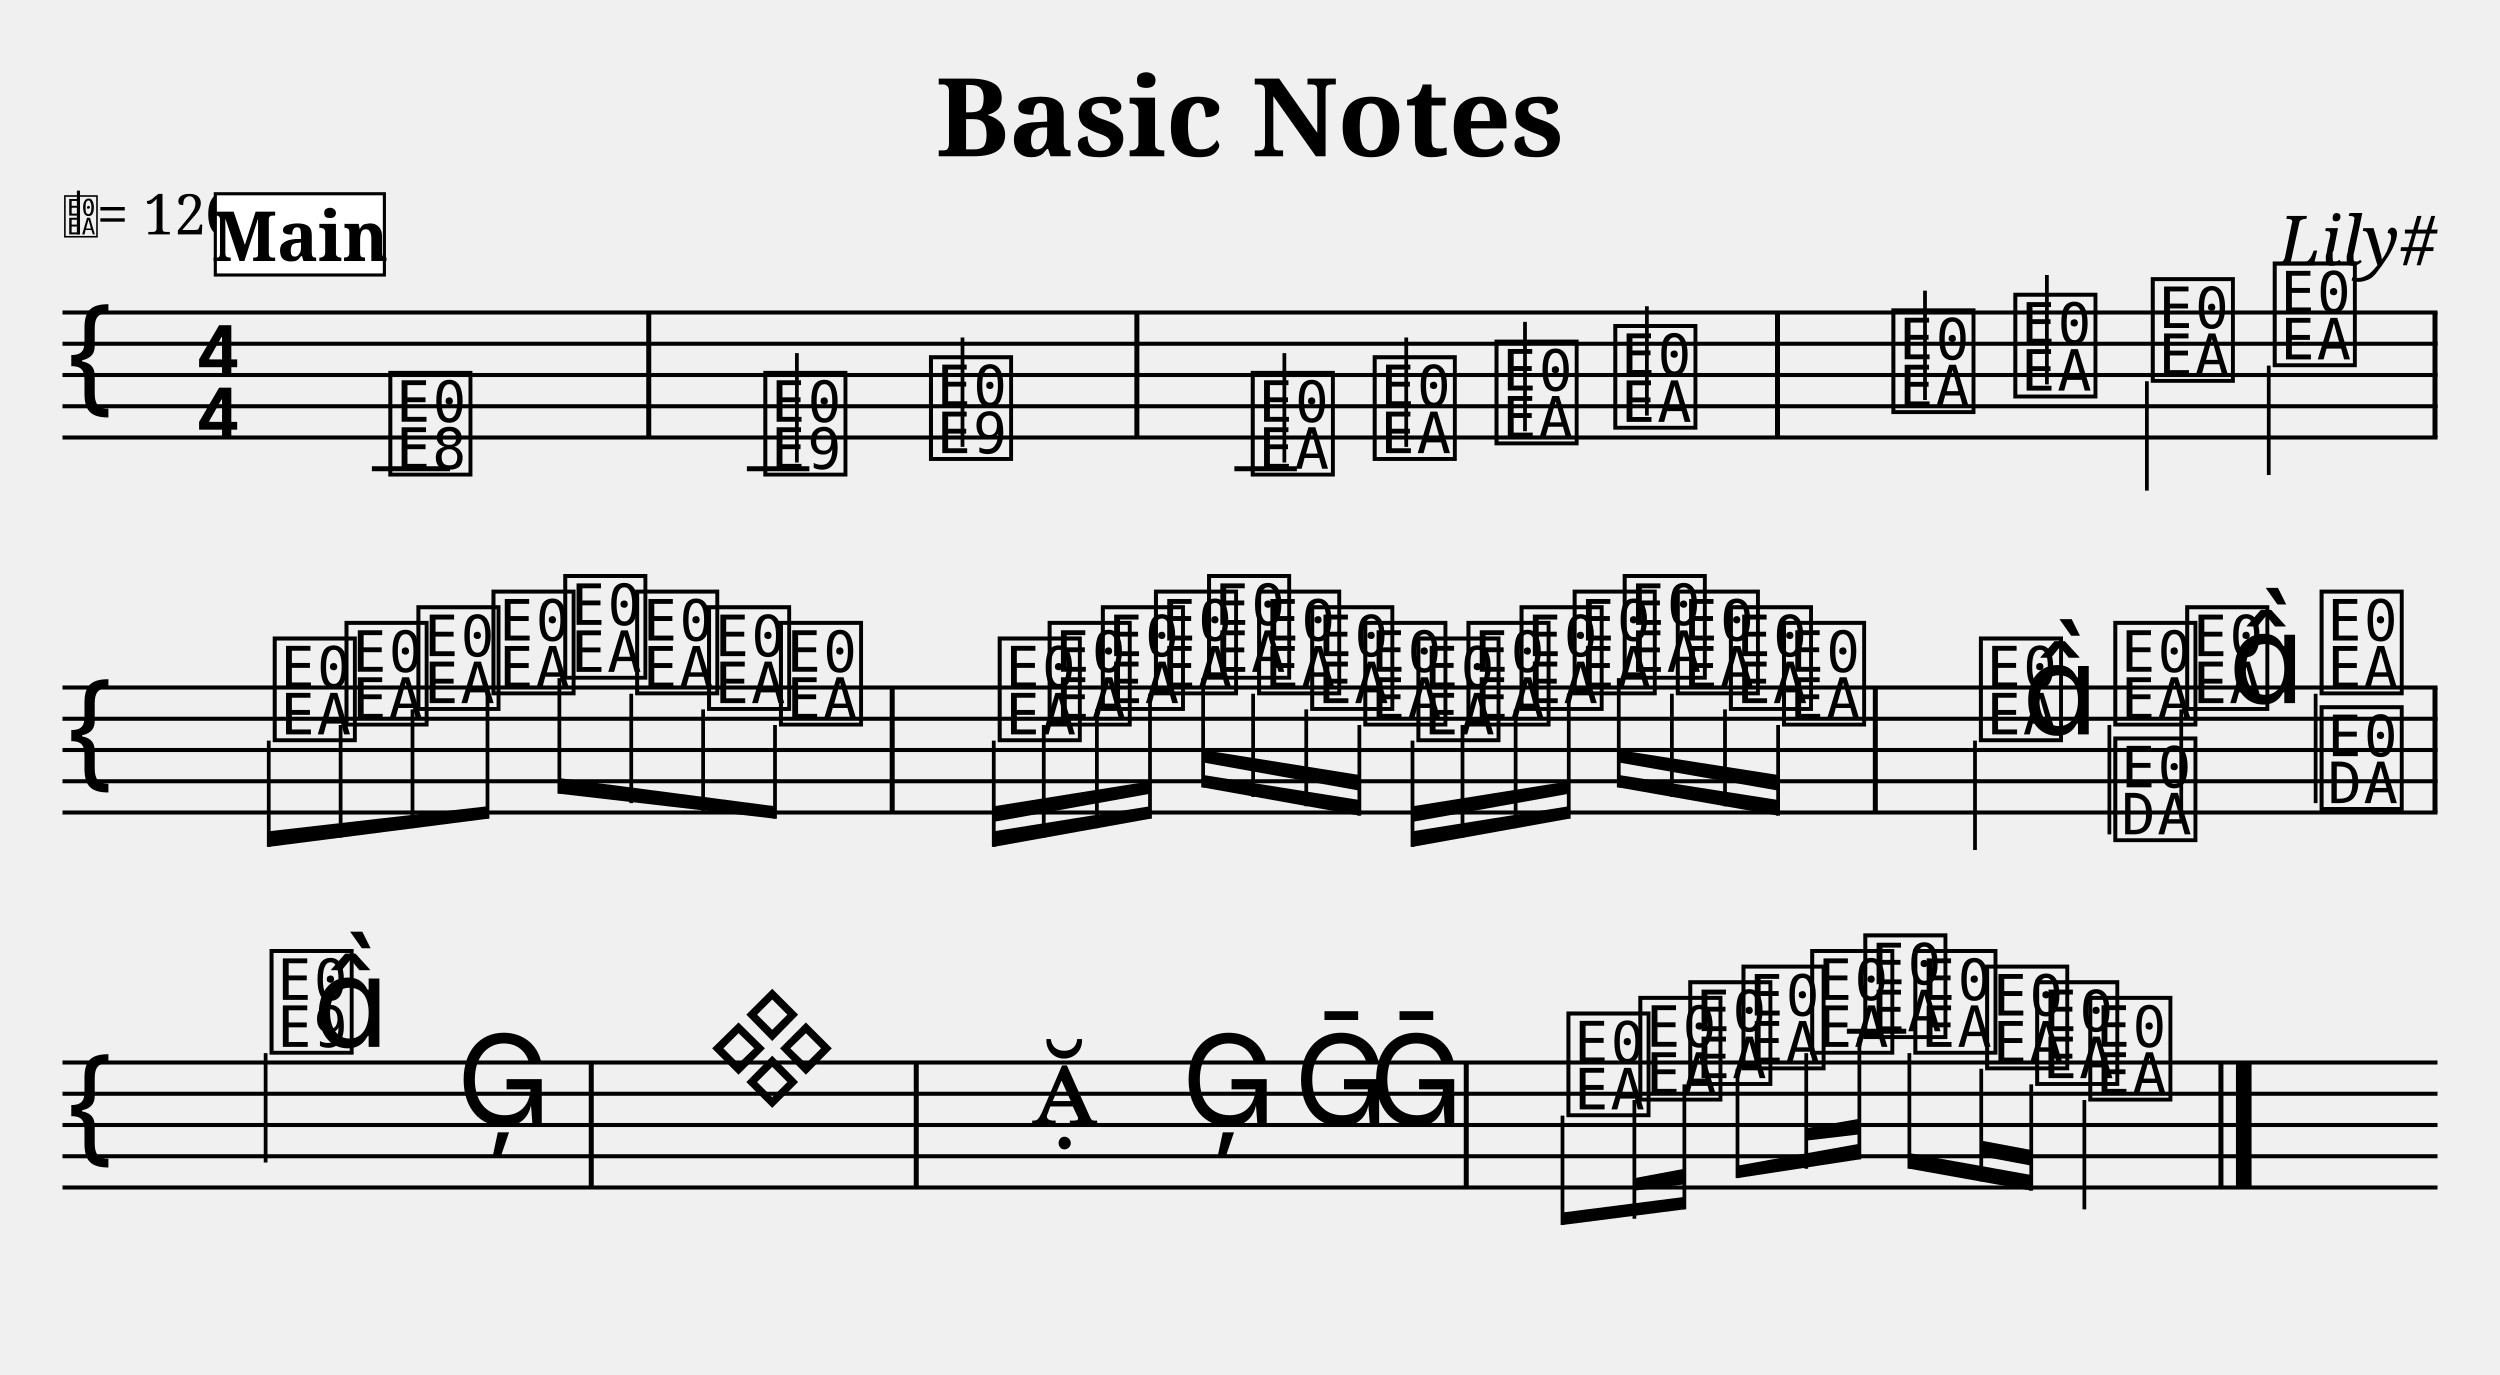
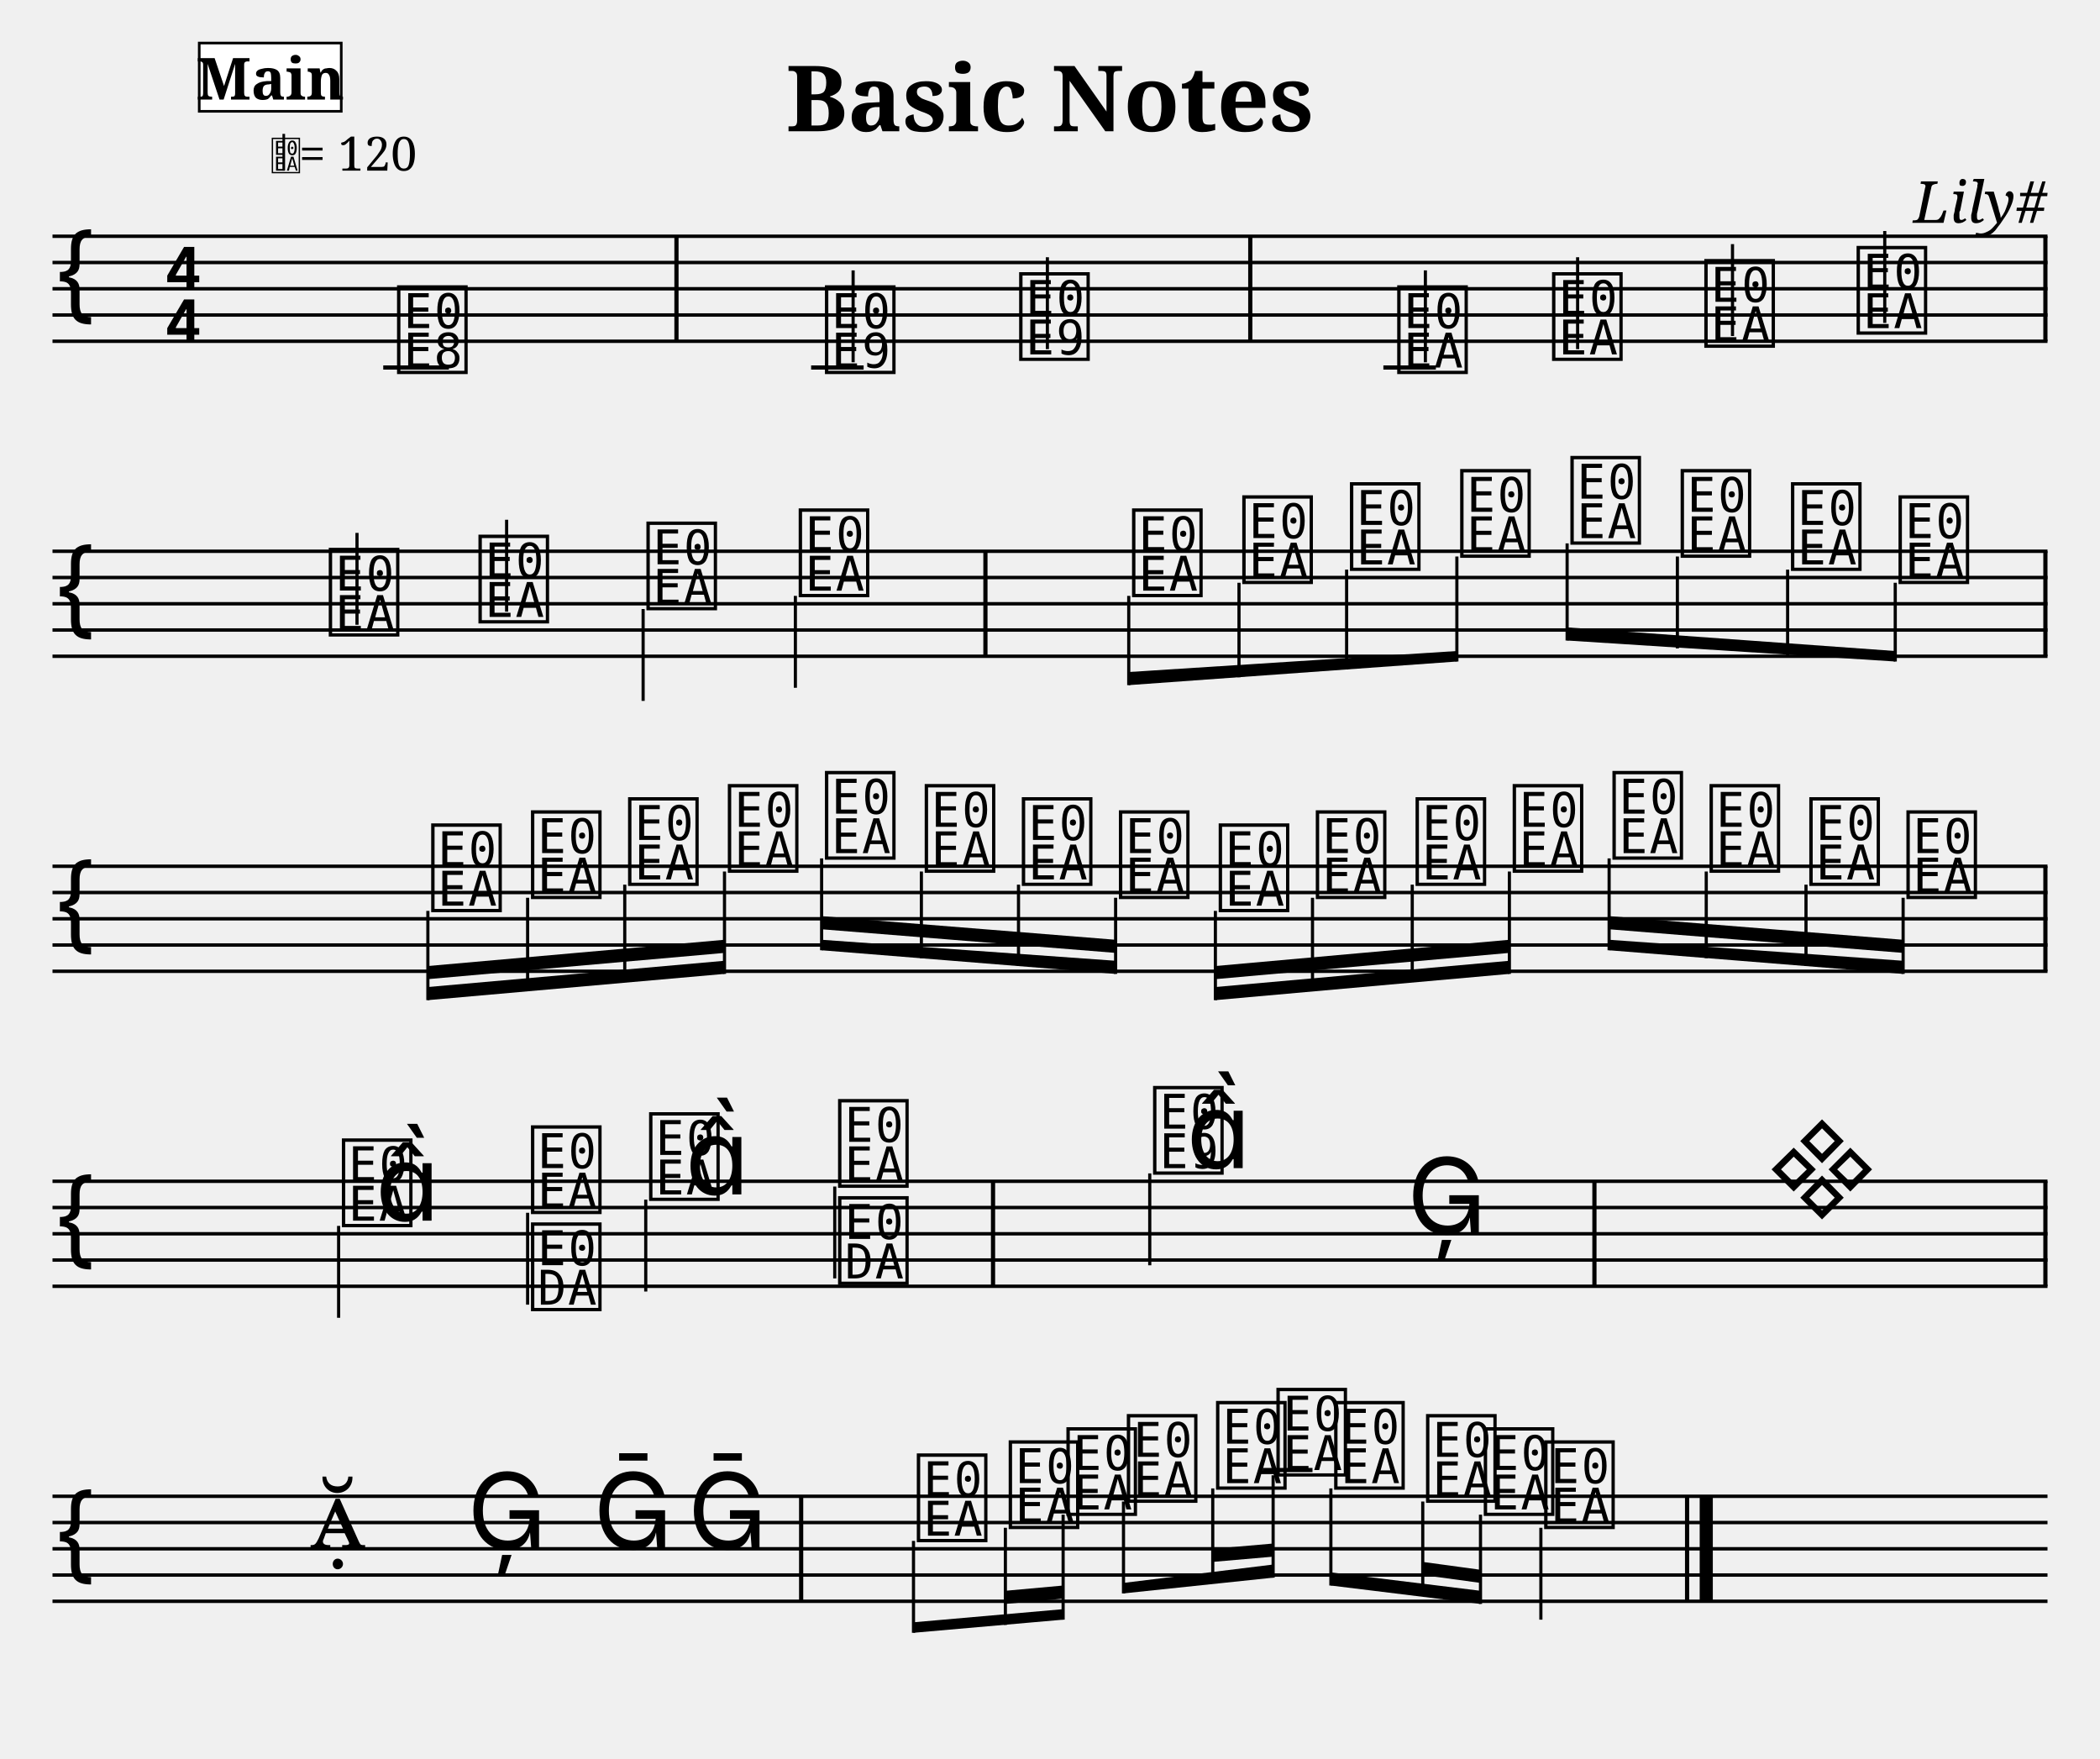
- <svg xmlns="http://www.w3.org/2000/svg" width="800" height="440" viewBox="-0 0 80 44">
+ <svg xmlns="http://www.w3.org/2000/svg" width="800" height="670" viewBox="0 0 80 67">
  <style>
  @font-face { font-family: 'Emmentaler'; src: local('Emmentaler'); }
  @font-face { font-family: 'Emmentaler-Brace'; src: local('Emmentaler-Brace'); }
  .music { font-family: 'Emmentaler', serif; }
  .staff { stroke: black; stroke-width: 0.13; }
  .barline { stroke: black; stroke-width: 0.16; }
  .ledger { stroke: black; stroke-width: 0.16; }
  .title { font-family: serif; font-weight: bold; }
  .composer { font-family: serif; font-style: italic; }
  .tempo { font-family: serif; }
  .section-label { font-family: serif; font-weight: bold; }
  .clef8 { font-family: serif; font-size: 1.4; font-style: italic; }
</style>
  <text class="title" x="40" y="5" text-anchor="middle" font-size="3.49">Basic Notes</text>
  <text class="composer" x="78" y="8.49" text-anchor="end" font-size="2.2">Lily#</text>
+   <line class="staff" x1="2" y1="9" x2="78" y2="9" />
  <line class="staff" x1="2" y1="10" x2="78" y2="10" />
  <line class="staff" x1="2" y1="11" x2="78" y2="11" />
  <line class="staff" x1="2" y1="12" x2="78" y2="12" />
  <line class="staff" x1="2" y1="13" x2="78" y2="13" />
-   <line class="staff" x1="2" y1="14" x2="78" y2="14" />
-   <text class="music" x="2.0" y="13.0" font-size="4.00"></text>
-   <text class="music" x="6.2" y="12.0" font-size="4.00"></text>
-   <text class="music" x="6.2" y="14.0" font-size="4.00"></text>
-   <text x="2.00" y="7.50" font-family="Emmentaler" font-size="1.6"></text>
-   <line x1="2.51" y1="7.50" x2="2.51" y2="6.10" stroke="black" stroke-width="0.10" />
-   <text class="tempo" font-size="1.8" x="3.10" y="7.50">= 120</text>
-   <line class="ledger" x1="11.9" y1="15.0" x2="14.4" y2="15.0" />
-   <text class="music" x="12.3" y="15.0" font-size="4.00" data-pos="178"></text>
-   <rect x="20.68" y="10.00" width="0.16" height="4.00" fill="black" />
-   <line class="ledger" x1="23.9" y1="15.0" x2="25.9" y2="15.0" />
-   <text class="music" x="24.3" y="15.0" font-size="4.00" data-pos="222"></text>
-   <line x1="25.5" y1="14.8" x2="25.5" y2="11.3" stroke="black" stroke-width="0.12" data-pos="222" />
-   <text class="music" x="29.6" y="14.5" font-size="4.00" data-pos="227"></text>
-   <line x1="30.8" y1="14.3" x2="30.8" y2="10.8" stroke="black" stroke-width="0.12" data-pos="227" />
-   <rect x="36.30" y="10.00" width="0.16" height="4.00" fill="black" />
-   <line class="ledger" x1="39.5" y1="15.0" x2="41.5" y2="15.0" />
-   <text class="music" x="39.9" y="15.0" font-size="4.00" data-pos="282"></text>
-   <line x1="41.1" y1="14.8" x2="41.1" y2="11.3" stroke="black" stroke-width="0.12" data-pos="282" />
-   <text class="music" x="43.8" y="14.5" font-size="4.00" data-pos="287"></text>
-   <line x1="45.0" y1="14.3" x2="45.0" y2="10.8" stroke="black" stroke-width="0.12" data-pos="287" />
-   <text class="music" x="47.7" y="14.0" font-size="4.00" data-pos="289"></text>
-   <line x1="48.8" y1="13.8" x2="48.8" y2="10.3" stroke="black" stroke-width="0.12" data-pos="289" />
-   <text class="music" x="51.5" y="13.5" font-size="4.00" data-pos="291"></text>
-   <line x1="52.7" y1="13.3" x2="52.7" y2="9.8" stroke="black" stroke-width="0.12" data-pos="291" />
-   <rect x="56.80" y="10.00" width="0.16" height="4.00" fill="black" />
-   <text class="music" x="60.4" y="13.0" font-size="4.00" data-pos="338"></text>
-   <line x1="61.6" y1="12.8" x2="61.6" y2="9.3" stroke="black" stroke-width="0.12" data-pos="338" />
-   <text class="music" x="64.3" y="12.5" font-size="4.00" data-pos="343"></text>
-   <line x1="65.5" y1="12.3" x2="65.5" y2="8.8" stroke="black" stroke-width="0.12" data-pos="343" />
-   <text class="music" x="68.7" y="12.0" font-size="4.00" data-pos="345"></text>
-   <line x1="68.7" y1="12.2" x2="68.7" y2="15.7" stroke="black" stroke-width="0.12" data-pos="345" />
-   <text class="music" x="72.6" y="11.5" font-size="4.00" data-pos="347"></text>
-   <line x1="72.6" y1="11.7" x2="72.6" y2="15.2" stroke="black" stroke-width="0.12" data-pos="347" />
-   <rect x="77.84" y="10.00" width="0.16" height="4.00" fill="black" />
+   <text class="music" x="2.0" y="12.0" font-size="4.00"></text>
+   <text class="music" x="6.2" y="11.0" font-size="4.00"></text>
+   <text class="music" x="6.2" y="13.0" font-size="4.00"></text>
+   <line class="ledger" x1="14.6" y1="14.0" x2="17.1" y2="14.0" />
+   <text class="music" x="15.0" y="14.0" font-size="4.00" data-pos="178"></text>
+   <rect x="25.69" y="9.00" width="0.16" height="4.00" fill="black" />
+   <line class="ledger" x1="30.9" y1="14.0" x2="32.9" y2="14.0" />
+   <text class="music" x="31.3" y="14.0" font-size="4.00" data-pos="222"></text>
+   <line x1="32.5" y1="13.8" x2="32.5" y2="10.3" stroke="black" stroke-width="0.12" data-pos="222" />
+   <text class="music" x="38.7" y="13.5" font-size="4.00" data-pos="227"></text>
+   <line x1="39.9" y1="13.3" x2="39.9" y2="9.8" stroke="black" stroke-width="0.12" data-pos="227" />
+   <rect x="47.55" y="9.00" width="0.16" height="4.00" fill="black" />
+   <line class="ledger" x1="52.7" y1="14.0" x2="54.7" y2="14.0" />
+   <text class="music" x="53.1" y="14.0" font-size="4.00" data-pos="282"></text>
+   <line x1="54.3" y1="13.8" x2="54.3" y2="10.3" stroke="black" stroke-width="0.12" data-pos="282" />
+   <text class="music" x="59.0" y="13.5" font-size="4.00" data-pos="287"></text>
+   <line x1="60.1" y1="13.3" x2="60.1" y2="9.8" stroke="black" stroke-width="0.12" data-pos="287" />
+   <text class="music" x="64.8" y="13.0" font-size="4.00" data-pos="289"></text>
+   <line x1="66.0" y1="12.8" x2="66.0" y2="9.3" stroke="black" stroke-width="0.12" data-pos="289" />
+   <text class="music" x="70.6" y="12.5" font-size="4.00" data-pos="291"></text>
+   <line x1="71.8" y1="12.3" x2="71.8" y2="8.8" stroke="black" stroke-width="0.12" data-pos="291" />
+   <rect x="77.84" y="9.00" width="0.16" height="4.00" fill="black" />
+   <line class="staff" x1="2" y1="21" x2="78" y2="21" />
  <line class="staff" x1="2" y1="22" x2="78" y2="22" />
  <line class="staff" x1="2" y1="23" x2="78" y2="23" />
  <line class="staff" x1="2" y1="24" x2="78" y2="24" />
  <line class="staff" x1="2" y1="25" x2="78" y2="25" />
-   <line class="staff" x1="2" y1="26" x2="78" y2="26" />
-   <text class="music" x="2.0" y="25.0" font-size="4.00"></text>
-   <text class="music" x="8.6" y="23.5" font-size="4.00" data-pos="394"></text>
-   <line x1="8.6" y1="23.7" x2="8.6" y2="27.1" stroke="black" stroke-width="0.12" data-pos="394" />
-   <text class="music" x="10.9" y="23.0" font-size="4.00" data-pos="399"></text>
-   <line x1="10.9" y1="23.2" x2="10.9" y2="26.8" stroke="black" stroke-width="0.12" data-pos="399" />
-   <text class="music" x="13.2" y="22.5" font-size="4.00" data-pos="401"></text>
-   <line x1="13.2" y1="22.7" x2="13.2" y2="26.5" stroke="black" stroke-width="0.12" data-pos="401" />
-   <text class="music" x="15.6" y="22.0" font-size="4.00" data-pos="403"></text>
-   <line x1="15.6" y1="22.2" x2="15.6" y2="26.2" stroke="black" stroke-width="0.12" data-pos="403" />
-   <text class="music" x="17.9" y="21.5" font-size="4.00" data-pos="405"></text>
-   <line x1="17.9" y1="21.7" x2="17.9" y2="25.4" stroke="black" stroke-width="0.12" data-pos="405" />
-   <text class="music" x="20.2" y="22.0" font-size="4.00" data-pos="407"></text>
-   <line x1="20.2" y1="22.2" x2="20.2" y2="25.7" stroke="black" stroke-width="0.12" data-pos="407" />
-   <text class="music" x="22.5" y="22.5" font-size="4.00" data-pos="409"></text>
-   <line x1="22.5" y1="22.7" x2="22.5" y2="26.0" stroke="black" stroke-width="0.12" data-pos="409" />
-   <text class="music" x="24.8" y="23.0" font-size="4.00" data-pos="411"></text>
-   <line x1="24.8" y1="23.2" x2="24.8" y2="26.2" stroke="black" stroke-width="0.12" data-pos="411" />
-   <rect x="28.47" y="22.00" width="0.16" height="4.00" fill="black" />
-   <text class="music" x="31.8" y="23.5" font-size="4.00" data-pos="462"></text>
-   <line x1="31.8" y1="23.7" x2="31.8" y2="27.1" stroke="black" stroke-width="0.12" data-pos="462" />
-   <text class="music" x="33.4" y="23.0" font-size="4.00" data-pos="468"></text>
-   <line x1="33.4" y1="23.2" x2="33.4" y2="26.8" stroke="black" stroke-width="0.12" data-pos="468" />
-   <text class="music" x="35.1" y="22.5" font-size="4.00" data-pos="470"></text>
-   <line x1="35.1" y1="22.7" x2="35.1" y2="26.5" stroke="black" stroke-width="0.12" data-pos="470" />
-   <text class="music" x="36.8" y="22.0" font-size="4.00" data-pos="472"></text>
-   <line x1="36.8" y1="22.2" x2="36.8" y2="26.2" stroke="black" stroke-width="0.12" data-pos="472" />
-   <text class="music" x="38.5" y="21.5" font-size="4.00" data-pos="474"></text>
-   <line x1="38.5" y1="21.7" x2="38.5" y2="25.2" stroke="black" stroke-width="0.12" data-pos="474" />
-   <text class="music" x="40.1" y="22.0" font-size="4.00" data-pos="476"></text>
-   <line x1="40.1" y1="22.2" x2="40.1" y2="25.5" stroke="black" stroke-width="0.12" data-pos="476" />
-   <text class="music" x="41.8" y="22.5" font-size="4.00" data-pos="478"></text>
-   <line x1="41.8" y1="22.7" x2="41.8" y2="25.8" stroke="black" stroke-width="0.12" data-pos="478" />
-   <text class="music" x="43.5" y="23.0" font-size="4.00" data-pos="480"></text>
-   <line x1="43.5" y1="23.2" x2="43.5" y2="26.1" stroke="black" stroke-width="0.12" data-pos="480" />
-   <text class="music" x="45.2" y="23.5" font-size="4.00" data-pos="482"></text>
-   <line x1="45.2" y1="23.7" x2="45.2" y2="27.1" stroke="black" stroke-width="0.12" data-pos="482" />
-   <text class="music" x="46.8" y="23.0" font-size="4.00" data-pos="484"></text>
-   <line x1="46.8" y1="23.2" x2="46.8" y2="26.8" stroke="black" stroke-width="0.12" data-pos="484" />
-   <text class="music" x="48.5" y="22.5" font-size="4.00" data-pos="486"></text>
-   <line x1="48.5" y1="22.7" x2="48.5" y2="26.5" stroke="black" stroke-width="0.12" data-pos="486" />
-   <text class="music" x="50.2" y="22.0" font-size="4.00" data-pos="488"></text>
-   <line x1="50.2" y1="22.2" x2="50.2" y2="26.2" stroke="black" stroke-width="0.12" data-pos="488" />
-   <text class="music" x="51.8" y="21.5" font-size="4.00" data-pos="490"></text>
-   <line x1="51.8" y1="21.7" x2="51.8" y2="25.2" stroke="black" stroke-width="0.12" data-pos="490" />
-   <text class="music" x="53.5" y="22.0" font-size="4.00" data-pos="492"></text>
-   <line x1="53.5" y1="22.2" x2="53.5" y2="25.5" stroke="black" stroke-width="0.12" data-pos="492" />
-   <text class="music" x="55.2" y="22.5" font-size="4.00" data-pos="494"></text>
-   <line x1="55.2" y1="22.7" x2="55.2" y2="25.8" stroke="black" stroke-width="0.12" data-pos="494" />
-   <text class="music" x="56.9" y="23.0" font-size="4.00" data-pos="496"></text>
-   <line x1="56.9" y1="23.2" x2="56.9" y2="26.1" stroke="black" stroke-width="0.12" data-pos="496" />
-   <rect x="59.93" y="22.00" width="0.16" height="4.00" fill="black" />
-   <text class="music" x="63.2" y="23.5" font-size="4.00" data-pos="533"></text>
-   <line x1="63.2" y1="23.7" x2="63.2" y2="27.2" stroke="black" stroke-width="0.12" data-pos="533" />
-   <text class="music" x="64.7" y="23.5" font-size="4.00" data-pos="533"></text>
-   <text class="music" x="67.5" y="23.0" font-size="4.00" data-pos="539"></text>
-   <line x1="67.5" y1="23.2" x2="67.5" y2="26.7" stroke="black" stroke-width="0.12" data-pos="539" />
-   <text class="music" x="67.5" y="26.7" font-size="4.00" data-pos="539"></text>
-   <text class="music" x="69.8" y="22.5" font-size="4.00" data-pos="542"></text>
-   <line x1="69.8" y1="22.7" x2="69.8" y2="26.2" stroke="black" stroke-width="0.12" data-pos="542" />
-   <text class="music" x="71.3" y="22.5" font-size="4.00" data-pos="542"></text>
-   <text class="music" x="74.1" y="22.0" font-size="4.00" data-pos="546"></text>
-   <line x1="74.1" y1="22.2" x2="74.1" y2="25.7" stroke="black" stroke-width="0.12" data-pos="546" />
-   <text class="music" x="74.1" y="25.7" font-size="4.00" data-pos="546"></text>
-   <rect x="77.84" y="22.00" width="0.16" height="4.00" fill="black" />
+   <text class="music" x="2.0" y="24.0" font-size="4.00"></text>
+   <text class="music" x="12.4" y="24.0" font-size="4.00" data-pos="338"></text>
+   <line x1="13.6" y1="23.8" x2="13.6" y2="20.3" stroke="black" stroke-width="0.12" data-pos="338" />
+   <text class="music" x="18.1" y="23.5" font-size="4.00" data-pos="343"></text>
+   <line x1="19.3" y1="23.3" x2="19.3" y2="19.8" stroke="black" stroke-width="0.12" data-pos="343" />
+   <text class="music" x="24.5" y="23.0" font-size="4.00" data-pos="345"></text>
+   <line x1="24.5" y1="23.2" x2="24.5" y2="26.7" stroke="black" stroke-width="0.12" data-pos="345" />
+   <text class="music" x="30.3" y="22.5" font-size="4.00" data-pos="347"></text>
+   <line x1="30.3" y1="22.7" x2="30.3" y2="26.2" stroke="black" stroke-width="0.12" data-pos="347" />
+   <rect x="37.46" y="21.00" width="0.16" height="4.00" fill="black" />
+   <text class="music" x="43.0" y="22.5" font-size="4.00" data-pos="394"></text>
+   <line x1="43.0" y1="22.7" x2="43.0" y2="26.1" stroke="black" stroke-width="0.12" data-pos="394" />
+   <text class="music" x="47.2" y="22.0" font-size="4.00" data-pos="399"></text>
+   <line x1="47.2" y1="22.2" x2="47.2" y2="25.8" stroke="black" stroke-width="0.12" data-pos="399" />
+   <text class="music" x="51.3" y="21.5" font-size="4.00" data-pos="401"></text>
+   <line x1="51.3" y1="21.7" x2="51.3" y2="25.5" stroke="black" stroke-width="0.12" data-pos="401" />
+   <text class="music" x="55.5" y="21.0" font-size="4.00" data-pos="403"></text>
+   <line x1="55.5" y1="21.2" x2="55.5" y2="25.2" stroke="black" stroke-width="0.12" data-pos="403" />
+   <text class="music" x="59.7" y="20.5" font-size="4.00" data-pos="405"></text>
+   <line x1="59.7" y1="20.7" x2="59.7" y2="24.4" stroke="black" stroke-width="0.12" data-pos="405" />
+   <text class="music" x="63.9" y="21.0" font-size="4.00" data-pos="407"></text>
+   <line x1="63.9" y1="21.2" x2="63.9" y2="24.7" stroke="black" stroke-width="0.12" data-pos="407" />
+   <text class="music" x="68.1" y="21.5" font-size="4.00" data-pos="409"></text>
+   <line x1="68.1" y1="21.7" x2="68.1" y2="25.0" stroke="black" stroke-width="0.12" data-pos="409" />
+   <text class="music" x="72.2" y="22.0" font-size="4.00" data-pos="411"></text>
+   <line x1="72.2" y1="22.2" x2="72.2" y2="25.2" stroke="black" stroke-width="0.12" data-pos="411" />
+   <rect x="77.84" y="21.00" width="0.16" height="4.00" fill="black" />
+   <line class="staff" x1="2" y1="33" x2="78" y2="33" />
  <line class="staff" x1="2" y1="34" x2="78" y2="34" />
  <line class="staff" x1="2" y1="35" x2="78" y2="35" />
  <line class="staff" x1="2" y1="36" x2="78" y2="36" />
  <line class="staff" x1="2" y1="37" x2="78" y2="37" />
-   <line class="staff" x1="2" y1="38" x2="78" y2="38" />
-   <text class="music" x="2.0" y="37.0" font-size="4.00"></text>
-   <text class="music" x="8.5" y="33.5" font-size="4.00" data-pos="585"></text>
-   <line x1="8.5" y1="33.7" x2="8.5" y2="37.2" stroke="black" stroke-width="0.12" data-pos="585" />
-   <text class="music" x="10.0" y="33.5" font-size="4.00" data-pos="585"></text>
-   <text class="music" x="14.6" y="36.0" font-size="4.00" data-pos="591"></text>
-   <rect x="18.84" y="34.00" width="0.16" height="4.00" fill="black" />
-   <text class="music" x="22.6" y="35.0" font-size="4.00" data-pos="650"></text>
-   <rect x="29.24" y="34.00" width="0.16" height="4.00" fill="black" />
-   <text class="music" x="33.0" y="36.0" font-size="4.00" data-pos="691"></text>
-   <text class="music" x="37.8" y="36.0" font-size="4.00" data-pos="696"></text>
-   <text class="music" x="41.4" y="36.0" font-size="4.00" data-pos="699"></text>
-   <text class="music" x="43.8" y="36.0" font-size="4.00" data-pos="702"></text>
-   <rect x="46.84" y="34.00" width="0.16" height="4.00" fill="black" />
-   <text class="music" x="50.0" y="35.5" font-size="4.00" data-pos="753"></text>
-   <line x1="50.0" y1="35.7" x2="50.0" y2="39.2" stroke="black" stroke-width="0.12" data-pos="753" />
-   <text class="music" x="52.3" y="35.0" font-size="4.00" data-pos="759"></text>
-   <line x1="52.3" y1="35.2" x2="52.3" y2="39.0" stroke="black" stroke-width="0.12" data-pos="759" />
-   <text class="music" x="53.9" y="34.5" font-size="4.00" data-pos="763"></text>
-   <line x1="53.9" y1="34.7" x2="53.9" y2="38.7" stroke="black" stroke-width="0.12" data-pos="763" />
-   <text class="music" x="55.6" y="34.0" font-size="4.00" data-pos="765"></text>
-   <line x1="55.6" y1="34.2" x2="55.6" y2="37.7" stroke="black" stroke-width="0.12" data-pos="765" />
-   <text class="music" x="57.8" y="33.5" font-size="4.00" data-pos="768"></text>
-   <line x1="57.8" y1="33.7" x2="57.8" y2="37.4" stroke="black" stroke-width="0.12" data-pos="768" />
-   <line class="ledger" x1="59.1" y1="33.0" x2="61.0" y2="33.0" />
-   <text class="music" x="59.5" y="33.0" font-size="4.00" data-pos="772"></text>
-   <line x1="59.5" y1="33.2" x2="59.5" y2="37.1" stroke="black" stroke-width="0.12" data-pos="772" />
-   <text class="music" x="61.1" y="33.5" font-size="4.00" data-pos="774"></text>
-   <line x1="61.1" y1="33.7" x2="61.1" y2="37.4" stroke="black" stroke-width="0.12" data-pos="774" />
-   <text class="music" x="63.4" y="34.0" font-size="4.00" data-pos="777"></text>
-   <line x1="63.4" y1="34.2" x2="63.4" y2="37.8" stroke="black" stroke-width="0.12" data-pos="777" />
-   <text class="music" x="65.0" y="34.5" font-size="4.00" data-pos="781"></text>
-   <line x1="65.0" y1="34.7" x2="65.0" y2="38.1" stroke="black" stroke-width="0.12" data-pos="781" />
-   <text class="music" x="66.7" y="35.0" font-size="4.00" data-pos="783"></text>
-   <line x1="66.7" y1="35.2" x2="66.7" y2="38.7" stroke="black" stroke-width="0.12" data-pos="783" />
-   <rect x="70.99" y="34.00" width="0.16" height="4.00" fill="black" />
-   <rect x="71.55" y="34.00" width="0.50" height="4.00" fill="black" />
-   <polygon points="8.6,26.6 15.6,25.8 15.6,26.2 8.6,27.1" fill="black" />
-   <polygon points="17.9,24.9 24.8,25.8 24.8,26.2 17.9,25.4" fill="black" />
-   <polygon points="31.8,26.6 36.8,25.8 36.8,26.2 31.8,27.1" fill="black" />
-   <polygon points="31.8,25.8 36.8,25.0 36.8,25.4 31.8,26.3" fill="black" />
-   <polygon points="38.5,24.8 43.5,25.6 43.5,26.1 38.5,25.2" fill="black" />
-   <polygon points="38.5,24.0 43.5,24.8 43.5,25.3 38.5,24.4" fill="black" />
-   <polygon points="45.2,26.6 50.2,25.8 50.2,26.2 45.2,27.1" fill="black" />
-   <polygon points="45.2,25.8 50.2,25.0 50.2,25.4 45.2,26.3" fill="black" />
-   <polygon points="51.8,24.8 56.9,25.6 56.9,26.1 51.8,25.2" fill="black" />
-   <polygon points="51.8,24.0 56.9,24.8 56.9,25.3 51.8,24.4" fill="black" />
-   <polygon points="50.0,38.8 53.9,38.3 53.9,38.7 50.0,39.2" fill="black" />
-   <polygon points="52.3,37.7 53.9,37.4 53.9,37.9 52.3,38.1" fill="black" />
-   <polygon points="55.6,37.3 59.5,36.6 59.5,37.1 55.6,37.7" fill="black" />
-   <polygon points="57.8,36.1 59.5,35.8 59.5,36.3 57.8,36.5" fill="black" />
-   <polygon points="61.1,36.9 65.0,37.6 65.0,38.1 61.1,37.4" fill="black" />
-   <polygon points="63.4,36.5 65.0,36.8 65.0,37.3 63.4,37.0" fill="black" />
-   <rect x="6.89" y="6.20" width="5.41" height="2.60" fill="white" stroke="black" stroke-width="0.10" class="section-label-box" />
-   <text x="9.60" y="7.50" font-family="serif" font-size="2.2" font-weight="bold" text-anchor="middle" dominant-baseline="central" class="section-label-text">Main</text>
+   <text class="music" x="2.0" y="36.0" font-size="4.00"></text>
+   <text class="music" x="16.3" y="34.5" font-size="4.00" data-pos="462"></text>
+   <line x1="16.3" y1="34.7" x2="16.3" y2="38.1" stroke="black" stroke-width="0.12" data-pos="462" />
+   <text class="music" x="20.1" y="34.0" font-size="4.00" data-pos="468"></text>
+   <line x1="20.1" y1="34.2" x2="20.1" y2="37.7" stroke="black" stroke-width="0.12" data-pos="468" />
+   <text class="music" x="23.8" y="33.5" font-size="4.00" data-pos="470"></text>
+   <line x1="23.8" y1="33.7" x2="23.8" y2="37.4" stroke="black" stroke-width="0.12" data-pos="470" />
+   <text class="music" x="27.6" y="33.0" font-size="4.00" data-pos="472"></text>
+   <line x1="27.6" y1="33.2" x2="27.6" y2="37.1" stroke="black" stroke-width="0.12" data-pos="472" />
+   <text class="music" x="31.3" y="32.5" font-size="4.00" data-pos="474"></text>
+   <line x1="31.3" y1="32.7" x2="31.3" y2="36.2" stroke="black" stroke-width="0.12" data-pos="474" />
+   <text class="music" x="35.1" y="33.0" font-size="4.00" data-pos="476"></text>
+   <line x1="35.1" y1="33.2" x2="35.1" y2="36.5" stroke="black" stroke-width="0.12" data-pos="476" />
+   <text class="music" x="38.8" y="33.5" font-size="4.00" data-pos="478"></text>
+   <line x1="38.8" y1="33.7" x2="38.8" y2="36.8" stroke="black" stroke-width="0.12" data-pos="478" />
+   <text class="music" x="42.5" y="34.0" font-size="4.00" data-pos="480"></text>
+   <line x1="42.5" y1="34.2" x2="42.5" y2="37.1" stroke="black" stroke-width="0.12" data-pos="480" />
+   <text class="music" x="46.3" y="34.5" font-size="4.00" data-pos="482"></text>
+   <line x1="46.3" y1="34.7" x2="46.3" y2="38.1" stroke="black" stroke-width="0.12" data-pos="482" />
+   <text class="music" x="50.0" y="34.0" font-size="4.00" data-pos="484"></text>
+   <line x1="50.0" y1="34.2" x2="50.0" y2="37.7" stroke="black" stroke-width="0.12" data-pos="484" />
+   <text class="music" x="53.8" y="33.5" font-size="4.00" data-pos="486"></text>
+   <line x1="53.8" y1="33.7" x2="53.8" y2="37.4" stroke="black" stroke-width="0.12" data-pos="486" />
+   <text class="music" x="57.5" y="33.0" font-size="4.00" data-pos="488"></text>
+   <line x1="57.5" y1="33.2" x2="57.5" y2="37.1" stroke="black" stroke-width="0.12" data-pos="488" />
+   <text class="music" x="61.3" y="32.5" font-size="4.00" data-pos="490"></text>
+   <line x1="61.3" y1="32.7" x2="61.3" y2="36.2" stroke="black" stroke-width="0.12" data-pos="490" />
+   <text class="music" x="65.0" y="33.0" font-size="4.00" data-pos="492"></text>
+   <line x1="65.0" y1="33.2" x2="65.0" y2="36.5" stroke="black" stroke-width="0.12" data-pos="492" />
+   <text class="music" x="68.8" y="33.5" font-size="4.00" data-pos="494"></text>
+   <line x1="68.8" y1="33.7" x2="68.8" y2="36.8" stroke="black" stroke-width="0.12" data-pos="494" />
+   <text class="music" x="72.5" y="34.0" font-size="4.00" data-pos="496"></text>
+   <line x1="72.5" y1="34.2" x2="72.5" y2="37.1" stroke="black" stroke-width="0.12" data-pos="496" />
+   <rect x="77.84" y="33.00" width="0.16" height="4.00" fill="black" />
+   <line class="staff" x1="2" y1="45" x2="78" y2="45" />
+   <line class="staff" x1="2" y1="46" x2="78" y2="46" />
+   <line class="staff" x1="2" y1="47" x2="78" y2="47" />
+   <line class="staff" x1="2" y1="48" x2="78" y2="48" />
+   <line class="staff" x1="2" y1="49" x2="78" y2="49" />
+   <text class="music" x="2.0" y="48.0" font-size="4.00"></text>
+   <text class="music" x="12.9" y="46.5" font-size="4.00" data-pos="533"></text>
+   <line x1="12.9" y1="46.7" x2="12.9" y2="50.2" stroke="black" stroke-width="0.12" data-pos="533" />
+   <text class="music" x="14.3" y="46.5" font-size="4.00" data-pos="533"></text>
+   <text class="music" x="20.1" y="46.0" font-size="4.00" data-pos="539"></text>
+   <line x1="20.1" y1="46.2" x2="20.1" y2="49.7" stroke="black" stroke-width="0.12" data-pos="539" />
+   <text class="music" x="20.1" y="49.7" font-size="4.00" data-pos="539"></text>
+   <text class="music" x="24.6" y="45.5" font-size="4.00" data-pos="542"></text>
+   <line x1="24.6" y1="45.7" x2="24.6" y2="49.2" stroke="black" stroke-width="0.12" data-pos="542" />
+   <text class="music" x="26.1" y="45.5" font-size="4.00" data-pos="542"></text>
+   <text class="music" x="31.8" y="45.0" font-size="4.00" data-pos="546"></text>
+   <line x1="31.8" y1="45.2" x2="31.8" y2="48.7" stroke="black" stroke-width="0.12" data-pos="546" />
+   <text class="music" x="31.8" y="48.7" font-size="4.00" data-pos="546"></text>
+   <rect x="37.75" y="45.00" width="0.16" height="4.00" fill="black" />
+   <text class="music" x="43.8" y="44.5" font-size="4.00" data-pos="585"></text>
+   <line x1="43.8" y1="44.7" x2="43.8" y2="48.2" stroke="black" stroke-width="0.12" data-pos="585" />
+   <text class="music" x="45.2" y="44.5" font-size="4.00" data-pos="585"></text>
+   <text class="music" x="53.6" y="47.0" font-size="4.00" data-pos="591"></text>
+   <rect x="60.66" y="45.00" width="0.16" height="4.00" fill="black" />
+   <text class="music" x="67.3" y="46.0" font-size="4.00" data-pos="650"></text>
+   <rect x="77.84" y="45.00" width="0.16" height="4.00" fill="black" />
+   <line class="staff" x1="2" y1="57" x2="78" y2="57" />
+   <line class="staff" x1="2" y1="58" x2="78" y2="58" />
+   <line class="staff" x1="2" y1="59" x2="78" y2="59" />
+   <line class="staff" x1="2" y1="60" x2="78" y2="60" />
+   <line class="staff" x1="2" y1="61" x2="78" y2="61" />
+   <text class="music" x="2.0" y="60.0" font-size="4.00"></text>
+   <text class="music" x="11.8" y="59.0" font-size="4.00" data-pos="691"></text>
+   <text class="music" x="17.8" y="59.0" font-size="4.00" data-pos="696"></text>
+   <text class="music" x="22.6" y="59.0" font-size="4.00" data-pos="699"></text>
+   <text class="music" x="26.2" y="59.0" font-size="4.00" data-pos="702"></text>
+   <rect x="30.44" y="57.00" width="0.16" height="4.00" fill="black" />
+   <text class="music" x="34.8" y="58.5" font-size="4.00" data-pos="753"></text>
+   <line x1="34.8" y1="58.7" x2="34.8" y2="62.2" stroke="black" stroke-width="0.12" data-pos="753" />
+   <text class="music" x="38.3" y="58.0" font-size="4.00" data-pos="759"></text>
+   <line x1="38.3" y1="58.2" x2="38.3" y2="61.9" stroke="black" stroke-width="0.12" data-pos="759" />
+   <text class="music" x="40.5" y="57.5" font-size="4.00" data-pos="763"></text>
+   <line x1="40.5" y1="57.7" x2="40.5" y2="61.7" stroke="black" stroke-width="0.12" data-pos="763" />
+   <text class="music" x="42.8" y="57.0" font-size="4.00" data-pos="765"></text>
+   <line x1="42.8" y1="57.2" x2="42.8" y2="60.7" stroke="black" stroke-width="0.12" data-pos="765" />
+   <text class="music" x="46.2" y="56.5" font-size="4.00" data-pos="768"></text>
+   <line x1="46.2" y1="56.7" x2="46.2" y2="60.3" stroke="black" stroke-width="0.12" data-pos="768" />
+   <line class="ledger" x1="48.1" y1="56.0" x2="50.0" y2="56.0" />
+   <text class="music" x="48.5" y="56.0" font-size="4.00" data-pos="772"></text>
+   <line x1="48.5" y1="56.2" x2="48.5" y2="60.1" stroke="black" stroke-width="0.12" data-pos="772" />
+   <text class="music" x="50.7" y="56.5" font-size="4.00" data-pos="774"></text>
+   <line x1="50.7" y1="56.7" x2="50.7" y2="60.4" stroke="black" stroke-width="0.12" data-pos="774" />
+   <text class="music" x="54.2" y="57.0" font-size="4.00" data-pos="777"></text>
+   <line x1="54.2" y1="57.2" x2="54.2" y2="60.8" stroke="black" stroke-width="0.12" data-pos="777" />
+   <text class="music" x="56.4" y="57.5" font-size="4.00" data-pos="781"></text>
+   <line x1="56.4" y1="57.7" x2="56.4" y2="61.1" stroke="black" stroke-width="0.12" data-pos="781" />
+   <text class="music" x="58.7" y="58.0" font-size="4.00" data-pos="783"></text>
+   <line x1="58.7" y1="58.2" x2="58.7" y2="61.7" stroke="black" stroke-width="0.12" data-pos="783" />
+   <rect x="64.19" y="57.00" width="0.16" height="4.00" fill="black" />
+   <rect x="64.75" y="57.00" width="0.50" height="4.00" fill="black" />
+   <polygon points="43.0,25.6 55.5,24.8 55.5,25.2 43.0,26.1" fill="black" />
+   <polygon points="59.7,23.9 72.2,24.8 72.2,25.2 59.7,24.4" fill="black" />
+   <polygon points="16.3,37.6 27.6,36.6 27.6,37.1 16.3,38.1" fill="black" />
+   <polygon points="16.3,36.8 27.6,35.8 27.6,36.3 16.3,37.3" fill="black" />
+   <polygon points="31.3,35.8 42.5,36.6 42.5,37.1 31.3,36.2" fill="black" />
+   <polygon points="31.3,34.9 42.5,35.8 42.5,36.3 31.3,35.4" fill="black" />
+   <polygon points="46.3,37.6 57.5,36.6 57.5,37.1 46.3,38.1" fill="black" />
+   <polygon points="46.3,36.8 57.5,35.8 57.5,36.3 46.3,37.3" fill="black" />
+   <polygon points="61.3,35.8 72.5,36.6 72.5,37.1 61.3,36.2" fill="black" />
+   <polygon points="61.3,34.9 72.5,35.8 72.5,36.3 61.3,35.4" fill="black" />
+   <polygon points="34.8,61.8 40.5,61.3 40.5,61.7 34.8,62.2" fill="black" />
+   <polygon points="38.3,60.6 40.5,60.4 40.5,60.9 38.3,61.1" fill="black" />
+   <polygon points="42.8,60.3 48.5,59.6 48.5,60.1 42.8,60.7" fill="black" />
+   <polygon points="46.2,59.0 48.5,58.8 48.5,59.3 46.2,59.5" fill="black" />
+   <polygon points="50.7,59.9 56.4,60.6 56.4,61.1 50.7,60.4" fill="black" />
+   <polygon points="54.2,59.5 56.4,59.8 56.4,60.3 54.2,60.0" fill="black" />
+   <text x="10.30" y="6.50" font-family="Emmentaler" font-size="1.6"></text>
+   <line x1="10.81" y1="6.50" x2="10.81" y2="5.10" stroke="black" stroke-width="0.10" />
+   <text class="tempo" font-size="1.8" x="11.40" y="6.50">= 120</text>
+   <rect x="7.59" y="1.64" width="5.41" height="2.60" fill="white" stroke="black" stroke-width="0.10" class="section-label-box" />
+   <text x="10.30" y="2.94" font-family="serif" font-size="2.2" font-weight="bold" text-anchor="middle" dominant-baseline="central" class="section-label-text">Main</text>
</svg>
